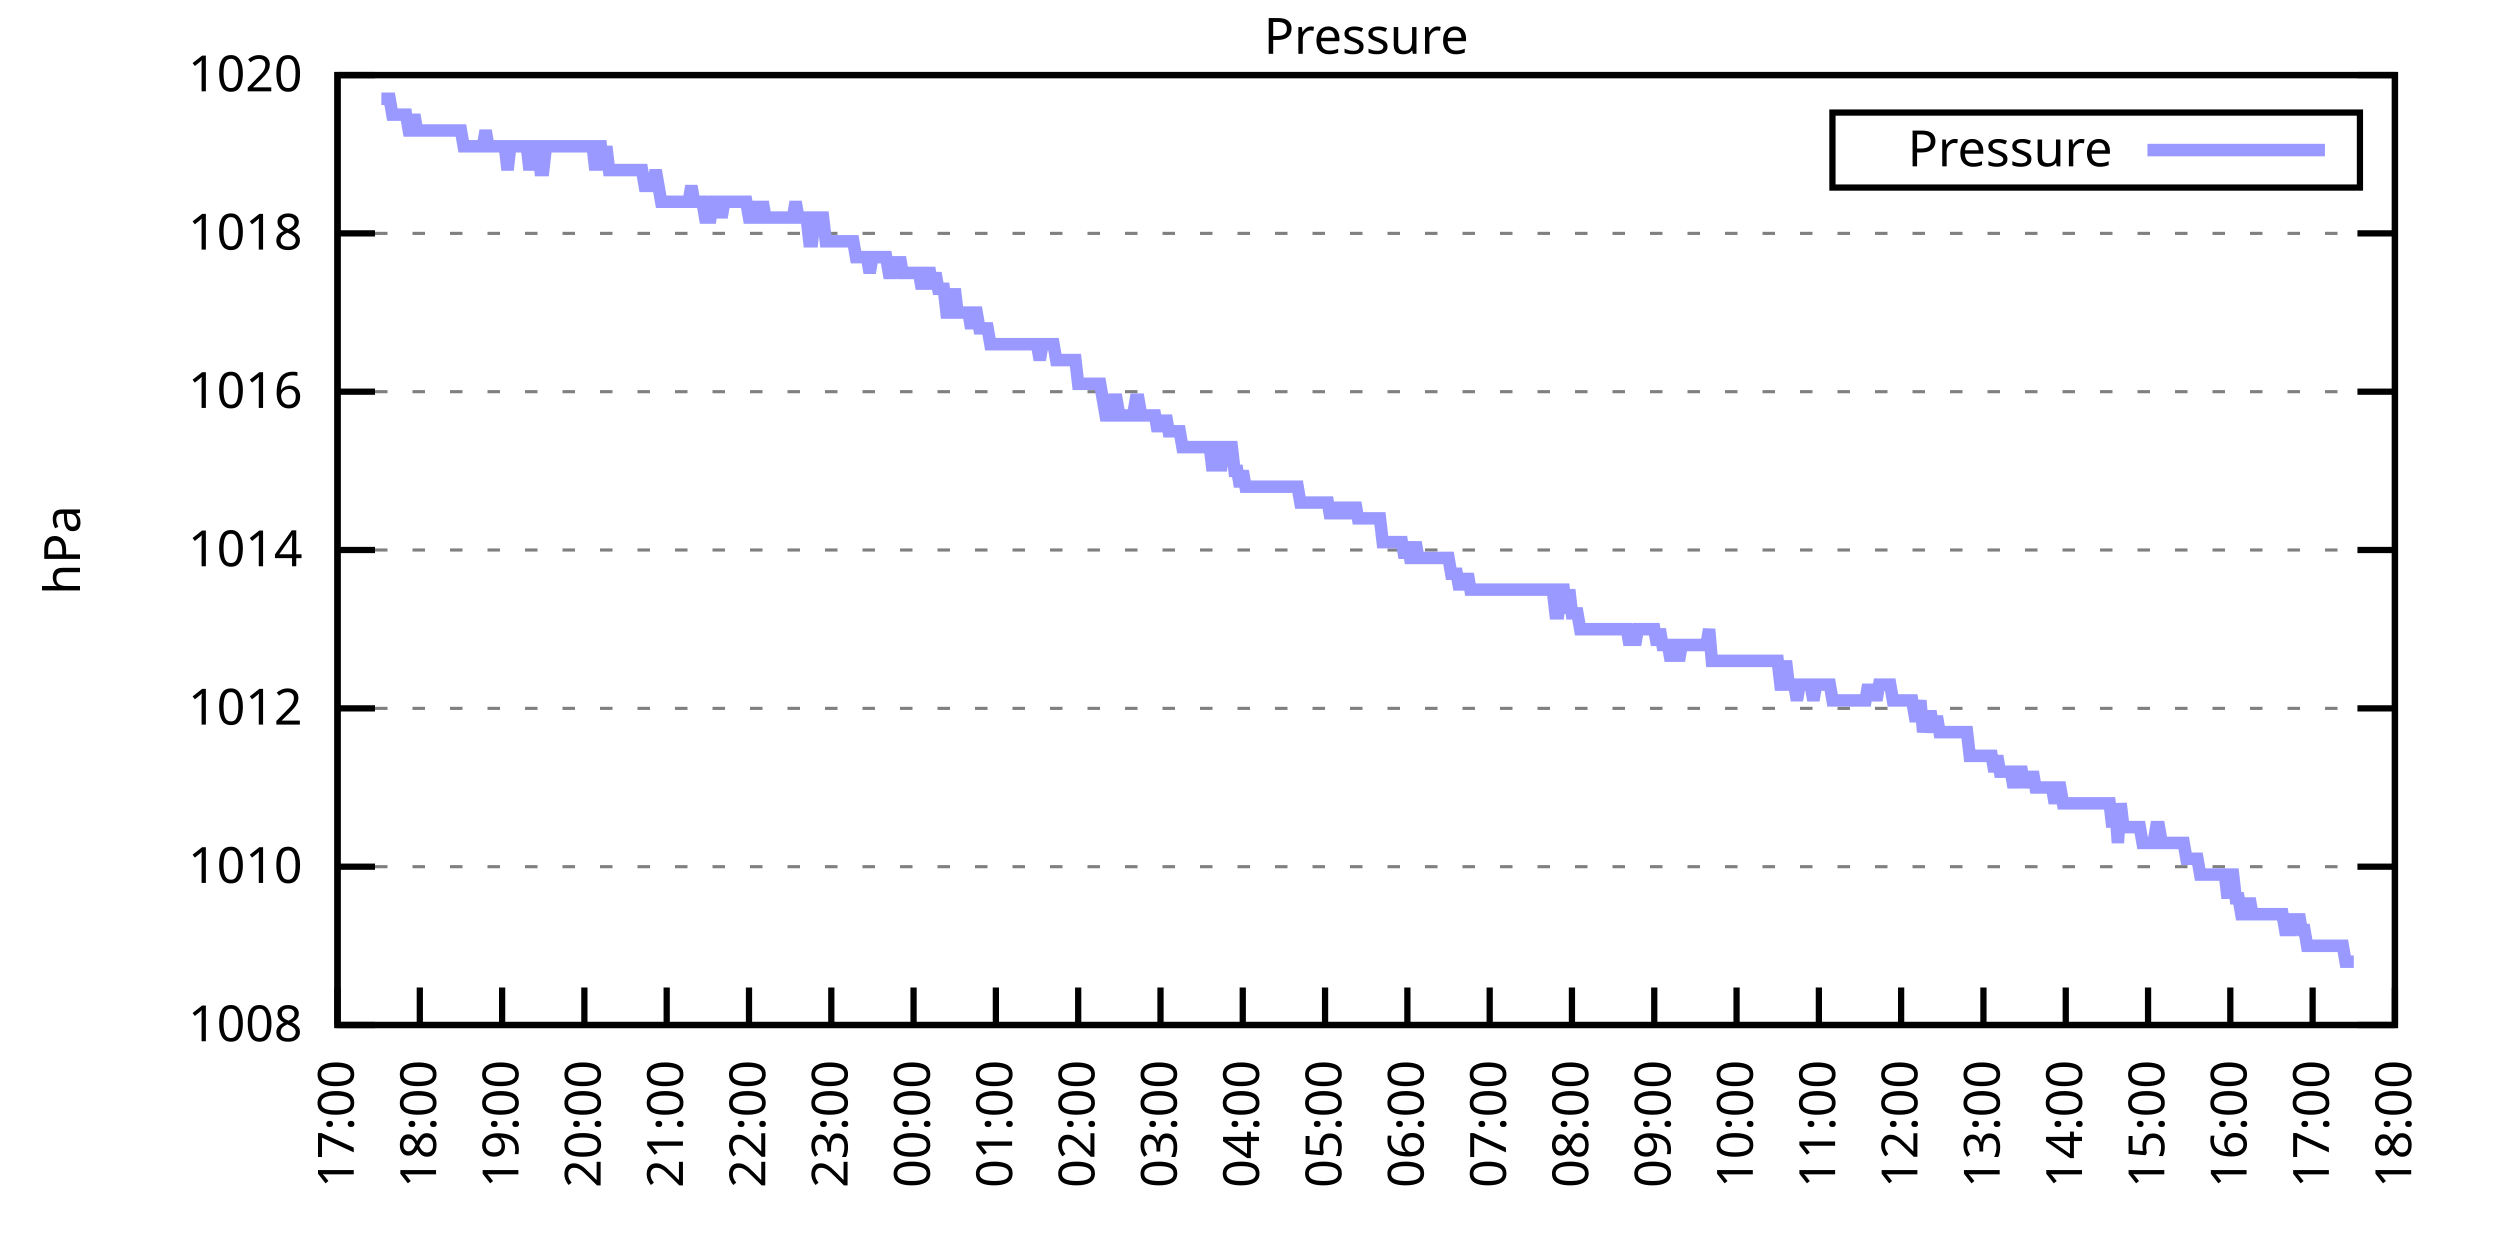
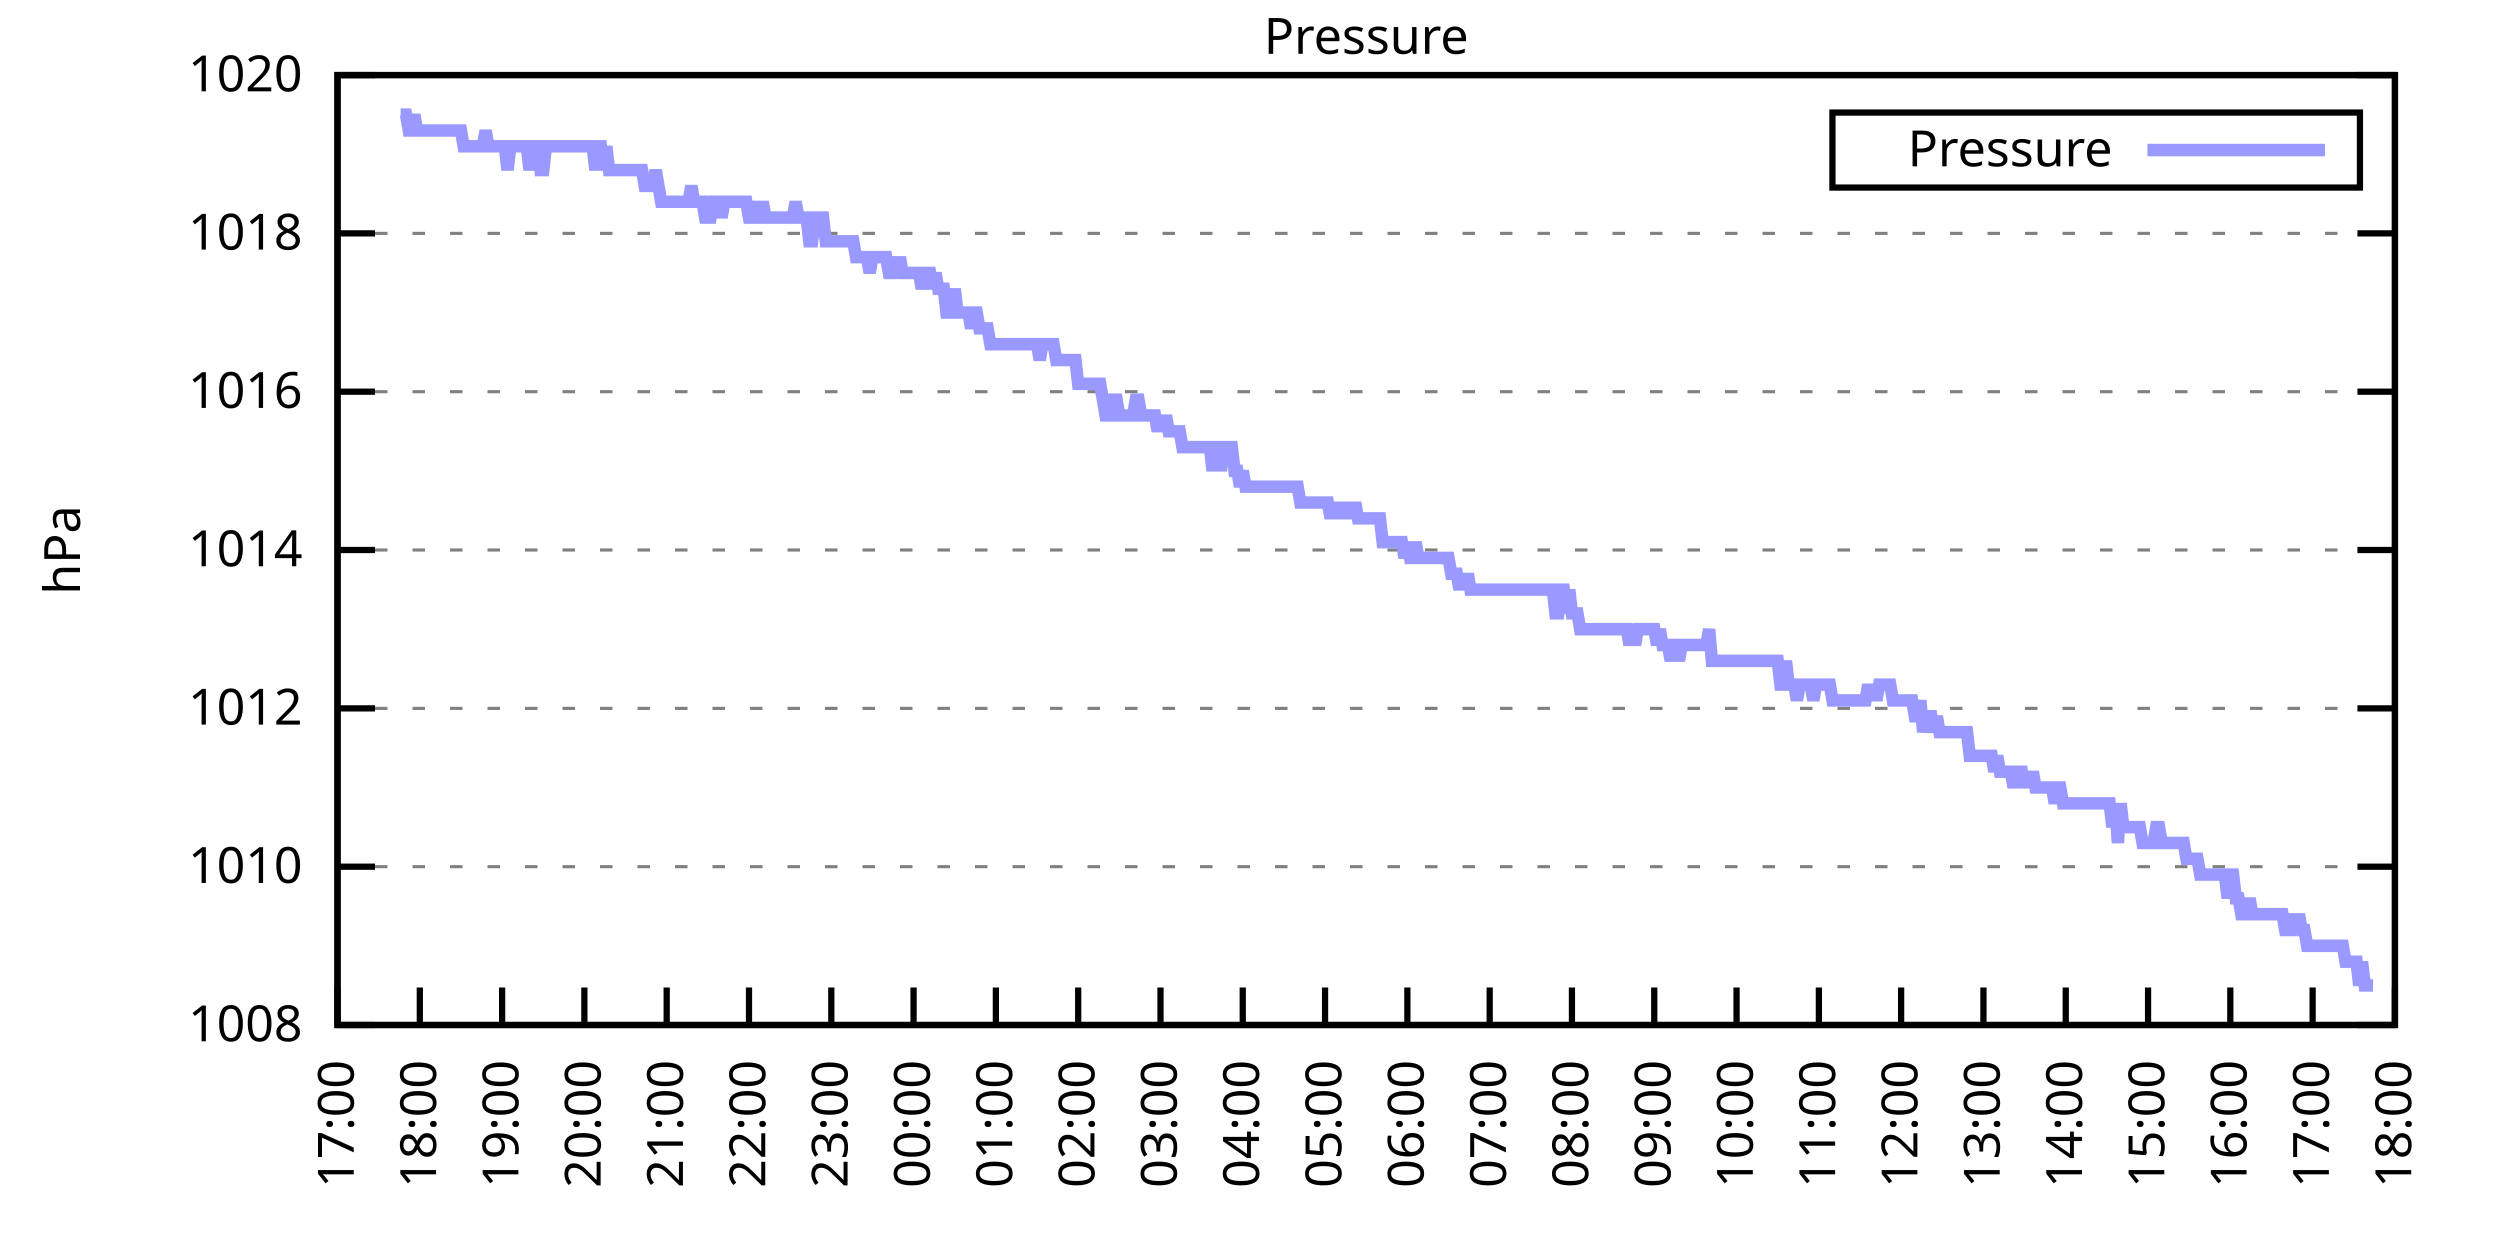
<svg xmlns="http://www.w3.org/2000/svg" xmlns:xlink="http://www.w3.org/1999/xlink" width="400" height="200" viewBox="0 0 400 200">
  <g id="gnuplot_canvas">
    <rect x="0" y="0" width="400" height="200" fill="none" />
    <defs>
      <circle id="gpDot" r="0.5" stroke-width="0.5" stroke="currentColor" />
      <path id="gpPt0" stroke-width="0.333" stroke="currentColor" d="M-1,0 h2 M0,-1 v2" />
      <path id="gpPt1" stroke-width="0.333" stroke="currentColor" d="M-1,-1 L1,1 M1,-1 L-1,1" />
      <path id="gpPt2" stroke-width="0.333" stroke="currentColor" d="M-1,0 L1,0 M0,-1 L0,1 M-1,-1 L1,1 M-1,1 L1,-1" />
      <rect id="gpPt3" stroke-width="0.333" stroke="currentColor" x="-1" y="-1" width="2" height="2" />
      <rect id="gpPt4" stroke-width="0.333" stroke="currentColor" fill="currentColor" x="-1" y="-1" width="2" height="2" />
      <circle id="gpPt5" stroke-width="0.333" stroke="currentColor" cx="0" cy="0" r="1" />
      <use xlink:href="#gpPt5" id="gpPt6" fill="currentColor" stroke="none" />
      <path id="gpPt7" stroke-width="0.333" stroke="currentColor" d="M0,-1.33 L-1.33,0.67 L1.33,0.67 z" />
      <use xlink:href="#gpPt7" id="gpPt8" fill="currentColor" stroke="none" />
      <use xlink:href="#gpPt7" id="gpPt9" stroke="currentColor" transform="rotate(180)" />
      <use xlink:href="#gpPt9" id="gpPt10" fill="currentColor" stroke="none" />
      <use xlink:href="#gpPt3" id="gpPt11" stroke="currentColor" transform="rotate(45)" />
      <use xlink:href="#gpPt11" id="gpPt12" fill="currentColor" stroke="none" />
      <path id="gpPt13" stroke-width="0.333" stroke="currentColor" d="M0,1.330 L1.265,0.411 L0.782,-1.067 L-0.782,-1.076 L-1.265,0.411 z" />
      <use xlink:href="#gpPt13" id="gpPt14" fill="currentColor" stroke="none" />
      <filter id="textbox" filterUnits="objectBoundingBox" x="0" y="0" height="1" width="1">
        <feFlood flood-color="white" flood-opacity="1" result="bgnd" />
        <feComposite in="SourceGraphic" in2="bgnd" operator="atop" />
      </filter>
      <filter id="greybox" filterUnits="objectBoundingBox" x="0" y="0" height="1" width="1">
        <feFlood flood-color="lightgrey" flood-opacity="1" result="grey" />
        <feComposite in="SourceGraphic" in2="grey" operator="atop" />
      </filter>
    </defs>
    <g fill="none" color="white" stroke="currentColor" stroke-width="1.00" stroke-linecap="butt" stroke-linejoin="miter">
</g>
    <g fill="none" color="black" stroke="currentColor" stroke-width="1.00" stroke-linecap="butt" stroke-linejoin="miter">
      <g stroke="none" shape-rendering="crispEdges">
        <polygon fill="rgb(255, 255, 255)" points="54.00,164.00 383.18,164.00 383.18,12.02 54.00,12.02 " />
      </g>
    </g>
    <g fill="none" color="black" stroke="currentColor" stroke-width="1.00" stroke-linecap="butt" stroke-linejoin="miter">
</g>
    <g fill="none" color="black" stroke="black" stroke-width="0.50" stroke-linecap="butt" stroke-linejoin="miter">
</g>
    <g fill="none" color="gray" stroke="currentColor" stroke-width="0.50" stroke-linecap="butt" stroke-linejoin="miter">
      <path stroke="gray" stroke-dasharray="2,4" class="gridline" d="M54.00,164.00 L383.19,164.00  " />
    </g>
    <g fill="none" color="gray" stroke="gray" stroke-width="1.00" stroke-linecap="butt" stroke-linejoin="miter">
</g>
    <g fill="none" color="black" stroke="currentColor" stroke-width="1.00" stroke-linecap="butt" stroke-linejoin="miter">
      <path stroke="black" d="M54.00,164.00 L60.00,164.00 M383.19,164.00 L377.19,164.00  " />
      <g transform="translate(48.40,166.60)" stroke="none" fill="black" font-family="Sans" font-size="8.00" text-anchor="end">
        <text>
          <tspan font-family="Sans"> 1008</tspan>
        </text>
      </g>
    </g>
    <g fill="none" color="black" stroke="currentColor" stroke-width="1.00" stroke-linecap="butt" stroke-linejoin="miter">
</g>
    <g fill="none" color="black" stroke="black" stroke-width="0.50" stroke-linecap="butt" stroke-linejoin="miter">
</g>
    <g fill="none" color="gray" stroke="currentColor" stroke-width="0.50" stroke-linecap="butt" stroke-linejoin="miter">
      <path stroke="gray" stroke-dasharray="2,4" class="gridline" d="M54.00,138.67 L383.19,138.67  " />
    </g>
    <g fill="none" color="gray" stroke="gray" stroke-width="1.00" stroke-linecap="butt" stroke-linejoin="miter">
</g>
    <g fill="none" color="black" stroke="currentColor" stroke-width="1.00" stroke-linecap="butt" stroke-linejoin="miter">
      <path stroke="black" d="M54.00,138.67 L60.00,138.67 M383.19,138.67 L377.19,138.67  " />
      <g transform="translate(48.40,141.27)" stroke="none" fill="black" font-family="Sans" font-size="8.00" text-anchor="end">
        <text>
          <tspan font-family="Sans"> 1010</tspan>
        </text>
      </g>
    </g>
    <g fill="none" color="black" stroke="currentColor" stroke-width="1.00" stroke-linecap="butt" stroke-linejoin="miter">
</g>
    <g fill="none" color="black" stroke="black" stroke-width="0.50" stroke-linecap="butt" stroke-linejoin="miter">
</g>
    <g fill="none" color="gray" stroke="currentColor" stroke-width="0.50" stroke-linecap="butt" stroke-linejoin="miter">
      <path stroke="gray" stroke-dasharray="2,4" class="gridline" d="M54.00,113.34 L383.19,113.34  " />
    </g>
    <g fill="none" color="gray" stroke="gray" stroke-width="1.00" stroke-linecap="butt" stroke-linejoin="miter">
</g>
    <g fill="none" color="black" stroke="currentColor" stroke-width="1.00" stroke-linecap="butt" stroke-linejoin="miter">
      <path stroke="black" d="M54.00,113.34 L60.00,113.34 M383.19,113.34 L377.19,113.34  " />
      <g transform="translate(48.40,115.94)" stroke="none" fill="black" font-family="Sans" font-size="8.00" text-anchor="end">
        <text>
          <tspan font-family="Sans"> 1012</tspan>
        </text>
      </g>
    </g>
    <g fill="none" color="black" stroke="currentColor" stroke-width="1.00" stroke-linecap="butt" stroke-linejoin="miter">
</g>
    <g fill="none" color="black" stroke="black" stroke-width="0.50" stroke-linecap="butt" stroke-linejoin="miter">
</g>
    <g fill="none" color="gray" stroke="currentColor" stroke-width="0.50" stroke-linecap="butt" stroke-linejoin="miter">
      <path stroke="gray" stroke-dasharray="2,4" class="gridline" d="M54.00,88.00 L383.19,88.00  " />
    </g>
    <g fill="none" color="gray" stroke="gray" stroke-width="1.00" stroke-linecap="butt" stroke-linejoin="miter">
</g>
    <g fill="none" color="black" stroke="currentColor" stroke-width="1.00" stroke-linecap="butt" stroke-linejoin="miter">
      <path stroke="black" d="M54.00,88.00 L60.00,88.00 M383.19,88.00 L377.19,88.00  " />
      <g transform="translate(48.40,90.60)" stroke="none" fill="black" font-family="Sans" font-size="8.00" text-anchor="end">
        <text>
          <tspan font-family="Sans"> 1014</tspan>
        </text>
      </g>
    </g>
    <g fill="none" color="black" stroke="currentColor" stroke-width="1.00" stroke-linecap="butt" stroke-linejoin="miter">
</g>
    <g fill="none" color="black" stroke="black" stroke-width="0.50" stroke-linecap="butt" stroke-linejoin="miter">
</g>
    <g fill="none" color="gray" stroke="currentColor" stroke-width="0.50" stroke-linecap="butt" stroke-linejoin="miter">
      <path stroke="gray" stroke-dasharray="2,4" class="gridline" d="M54.00,62.67 L383.19,62.67  " />
    </g>
    <g fill="none" color="gray" stroke="gray" stroke-width="1.00" stroke-linecap="butt" stroke-linejoin="miter">
</g>
    <g fill="none" color="black" stroke="currentColor" stroke-width="1.00" stroke-linecap="butt" stroke-linejoin="miter">
      <path stroke="black" d="M54.00,62.67 L60.00,62.67 M383.19,62.67 L377.19,62.67  " />
      <g transform="translate(48.40,65.27)" stroke="none" fill="black" font-family="Sans" font-size="8.00" text-anchor="end">
        <text>
          <tspan font-family="Sans"> 1016</tspan>
        </text>
      </g>
    </g>
    <g fill="none" color="black" stroke="currentColor" stroke-width="1.00" stroke-linecap="butt" stroke-linejoin="miter">
</g>
    <g fill="none" color="black" stroke="black" stroke-width="0.50" stroke-linecap="butt" stroke-linejoin="miter">
</g>
    <g fill="none" color="gray" stroke="currentColor" stroke-width="0.50" stroke-linecap="butt" stroke-linejoin="miter">
      <path stroke="gray" stroke-dasharray="2,4" class="gridline" d="M54.00,37.34 L383.19,37.34  " />
    </g>
    <g fill="none" color="gray" stroke="gray" stroke-width="1.00" stroke-linecap="butt" stroke-linejoin="miter">
</g>
    <g fill="none" color="black" stroke="currentColor" stroke-width="1.00" stroke-linecap="butt" stroke-linejoin="miter">
      <path stroke="black" d="M54.00,37.34 L60.00,37.34 M383.19,37.34 L377.19,37.34  " />
      <g transform="translate(48.40,39.94)" stroke="none" fill="black" font-family="Sans" font-size="8.00" text-anchor="end">
        <text>
          <tspan font-family="Sans"> 1018</tspan>
        </text>
      </g>
    </g>
    <g fill="none" color="black" stroke="currentColor" stroke-width="1.00" stroke-linecap="butt" stroke-linejoin="miter">
</g>
    <g fill="none" color="black" stroke="black" stroke-width="0.50" stroke-linecap="butt" stroke-linejoin="miter">
</g>
    <g fill="none" color="gray" stroke="currentColor" stroke-width="0.50" stroke-linecap="butt" stroke-linejoin="miter">
      <path stroke="gray" stroke-dasharray="2,4" class="gridline" d="M54.00,12.01 L383.19,12.01  " />
    </g>
    <g fill="none" color="gray" stroke="gray" stroke-width="1.00" stroke-linecap="butt" stroke-linejoin="miter">
</g>
    <g fill="none" color="black" stroke="currentColor" stroke-width="1.00" stroke-linecap="butt" stroke-linejoin="miter">
      <path stroke="black" d="M54.00,12.01 L60.00,12.01 M383.19,12.01 L377.19,12.01  " />
      <g transform="translate(48.40,14.61)" stroke="none" fill="black" font-family="Sans" font-size="8.00" text-anchor="end">
        <text>
          <tspan font-family="Sans"> 1020</tspan>
        </text>
      </g>
    </g>
    <g fill="none" color="black" stroke="currentColor" stroke-width="1.00" stroke-linecap="butt" stroke-linejoin="miter">
      <path stroke="black" d="M54.00,164.00 L54.00,158.00  " />
      <g transform="translate(56.60,169.60) rotate(270.00)" stroke="none" fill="black" font-family="Sans" font-size="8.00" text-anchor="end">
        <text>
          <tspan font-family="Sans">17:00</tspan>
        </text>
      </g>
    </g>
    <g fill="none" color="black" stroke="currentColor" stroke-width="1.00" stroke-linecap="butt" stroke-linejoin="miter">
      <path stroke="black" d="M67.17,164.00 L67.17,158.00  " />
      <g transform="translate(69.77,169.60) rotate(270.00)" stroke="none" fill="black" font-family="Sans" font-size="8.00" text-anchor="end">
        <text>
          <tspan font-family="Sans">18:00</tspan>
        </text>
      </g>
    </g>
    <g fill="none" color="black" stroke="currentColor" stroke-width="1.00" stroke-linecap="butt" stroke-linejoin="miter">
      <path stroke="black" d="M80.34,164.00 L80.34,158.00  " />
      <g transform="translate(82.94,169.60) rotate(270.00)" stroke="none" fill="black" font-family="Sans" font-size="8.00" text-anchor="end">
        <text>
          <tspan font-family="Sans">19:00</tspan>
        </text>
      </g>
    </g>
    <g fill="none" color="black" stroke="currentColor" stroke-width="1.00" stroke-linecap="butt" stroke-linejoin="miter">
      <path stroke="black" d="M93.50,164.00 L93.50,158.00  " />
      <g transform="translate(96.10,169.60) rotate(270.00)" stroke="none" fill="black" font-family="Sans" font-size="8.00" text-anchor="end">
        <text>
          <tspan font-family="Sans">20:00</tspan>
        </text>
      </g>
    </g>
    <g fill="none" color="black" stroke="currentColor" stroke-width="1.00" stroke-linecap="butt" stroke-linejoin="miter">
      <path stroke="black" d="M106.67,164.00 L106.67,158.00  " />
      <g transform="translate(109.27,169.60) rotate(270.00)" stroke="none" fill="black" font-family="Sans" font-size="8.00" text-anchor="end">
        <text>
          <tspan font-family="Sans">21:00</tspan>
        </text>
      </g>
    </g>
    <g fill="none" color="black" stroke="currentColor" stroke-width="1.00" stroke-linecap="butt" stroke-linejoin="miter">
      <path stroke="black" d="M119.84,164.00 L119.84,158.00  " />
      <g transform="translate(122.44,169.60) rotate(270.00)" stroke="none" fill="black" font-family="Sans" font-size="8.00" text-anchor="end">
        <text>
          <tspan font-family="Sans">22:00</tspan>
        </text>
      </g>
    </g>
    <g fill="none" color="black" stroke="currentColor" stroke-width="1.00" stroke-linecap="butt" stroke-linejoin="miter">
      <path stroke="black" d="M133.01,164.00 L133.01,158.00  " />
      <g transform="translate(135.61,169.60) rotate(270.00)" stroke="none" fill="black" font-family="Sans" font-size="8.00" text-anchor="end">
        <text>
          <tspan font-family="Sans">23:00</tspan>
        </text>
      </g>
    </g>
    <g fill="none" color="black" stroke="currentColor" stroke-width="1.00" stroke-linecap="butt" stroke-linejoin="miter">
      <path stroke="black" d="M146.17,164.00 L146.17,158.00  " />
      <g transform="translate(148.77,169.60) rotate(270.00)" stroke="none" fill="black" font-family="Sans" font-size="8.00" text-anchor="end">
        <text>
          <tspan font-family="Sans">00:00</tspan>
        </text>
      </g>
    </g>
    <g fill="none" color="black" stroke="currentColor" stroke-width="1.00" stroke-linecap="butt" stroke-linejoin="miter">
      <path stroke="black" d="M159.34,164.00 L159.34,158.00  " />
      <g transform="translate(161.94,169.60) rotate(270.00)" stroke="none" fill="black" font-family="Sans" font-size="8.00" text-anchor="end">
        <text>
          <tspan font-family="Sans">01:00</tspan>
        </text>
      </g>
    </g>
    <g fill="none" color="black" stroke="currentColor" stroke-width="1.00" stroke-linecap="butt" stroke-linejoin="miter">
      <path stroke="black" d="M172.51,164.00 L172.51,158.00  " />
      <g transform="translate(175.11,169.60) rotate(270.00)" stroke="none" fill="black" font-family="Sans" font-size="8.00" text-anchor="end">
        <text>
          <tspan font-family="Sans">02:00</tspan>
        </text>
      </g>
    </g>
    <g fill="none" color="black" stroke="currentColor" stroke-width="1.00" stroke-linecap="butt" stroke-linejoin="miter">
      <path stroke="black" d="M185.68,164.00 L185.68,158.00  " />
      <g transform="translate(188.28,169.60) rotate(270.00)" stroke="none" fill="black" font-family="Sans" font-size="8.00" text-anchor="end">
        <text>
          <tspan font-family="Sans">03:00</tspan>
        </text>
      </g>
    </g>
    <g fill="none" color="black" stroke="currentColor" stroke-width="1.00" stroke-linecap="butt" stroke-linejoin="miter">
      <path stroke="black" d="M198.84,164.00 L198.84,158.00  " />
      <g transform="translate(201.44,169.60) rotate(270.00)" stroke="none" fill="black" font-family="Sans" font-size="8.00" text-anchor="end">
        <text>
          <tspan font-family="Sans">04:00</tspan>
        </text>
      </g>
    </g>
    <g fill="none" color="black" stroke="currentColor" stroke-width="1.00" stroke-linecap="butt" stroke-linejoin="miter">
      <path stroke="black" d="M212.01,164.00 L212.01,158.00  " />
      <g transform="translate(214.61,169.60) rotate(270.00)" stroke="none" fill="black" font-family="Sans" font-size="8.00" text-anchor="end">
        <text>
          <tspan font-family="Sans">05:00</tspan>
        </text>
      </g>
    </g>
    <g fill="none" color="black" stroke="currentColor" stroke-width="1.00" stroke-linecap="butt" stroke-linejoin="miter">
      <path stroke="black" d="M225.18,164.00 L225.18,158.00  " />
      <g transform="translate(227.78,169.60) rotate(270.00)" stroke="none" fill="black" font-family="Sans" font-size="8.00" text-anchor="end">
        <text>
          <tspan font-family="Sans">06:00</tspan>
        </text>
      </g>
    </g>
    <g fill="none" color="black" stroke="currentColor" stroke-width="1.00" stroke-linecap="butt" stroke-linejoin="miter">
      <path stroke="black" d="M238.35,164.00 L238.35,158.00  " />
      <g transform="translate(240.95,169.60) rotate(270.00)" stroke="none" fill="black" font-family="Sans" font-size="8.00" text-anchor="end">
        <text>
          <tspan font-family="Sans">07:00</tspan>
        </text>
      </g>
    </g>
    <g fill="none" color="black" stroke="currentColor" stroke-width="1.00" stroke-linecap="butt" stroke-linejoin="miter">
      <path stroke="black" d="M251.51,164.00 L251.51,158.00  " />
      <g transform="translate(254.11,169.60) rotate(270.00)" stroke="none" fill="black" font-family="Sans" font-size="8.00" text-anchor="end">
        <text>
          <tspan font-family="Sans">08:00</tspan>
        </text>
      </g>
    </g>
    <g fill="none" color="black" stroke="currentColor" stroke-width="1.00" stroke-linecap="butt" stroke-linejoin="miter">
      <path stroke="black" d="M264.68,164.00 L264.68,158.00  " />
      <g transform="translate(267.28,169.60) rotate(270.00)" stroke="none" fill="black" font-family="Sans" font-size="8.00" text-anchor="end">
        <text>
          <tspan font-family="Sans">09:00</tspan>
        </text>
      </g>
    </g>
    <g fill="none" color="black" stroke="currentColor" stroke-width="1.00" stroke-linecap="butt" stroke-linejoin="miter">
      <path stroke="black" d="M277.85,164.00 L277.85,158.00  " />
      <g transform="translate(280.45,169.60) rotate(270.00)" stroke="none" fill="black" font-family="Sans" font-size="8.00" text-anchor="end">
        <text>
          <tspan font-family="Sans">10:00</tspan>
        </text>
      </g>
    </g>
    <g fill="none" color="black" stroke="currentColor" stroke-width="1.00" stroke-linecap="butt" stroke-linejoin="miter">
      <path stroke="black" d="M291.02,164.00 L291.02,158.00  " />
      <g transform="translate(293.62,169.60) rotate(270.00)" stroke="none" fill="black" font-family="Sans" font-size="8.00" text-anchor="end">
        <text>
          <tspan font-family="Sans">11:00</tspan>
        </text>
      </g>
    </g>
    <g fill="none" color="black" stroke="currentColor" stroke-width="1.00" stroke-linecap="butt" stroke-linejoin="miter">
      <path stroke="black" d="M304.18,164.00 L304.18,158.00  " />
      <g transform="translate(306.78,169.60) rotate(270.00)" stroke="none" fill="black" font-family="Sans" font-size="8.00" text-anchor="end">
        <text>
          <tspan font-family="Sans">12:00</tspan>
        </text>
      </g>
    </g>
    <g fill="none" color="black" stroke="currentColor" stroke-width="1.00" stroke-linecap="butt" stroke-linejoin="miter">
      <path stroke="black" d="M317.35,164.00 L317.35,158.00  " />
      <g transform="translate(319.95,169.60) rotate(270.00)" stroke="none" fill="black" font-family="Sans" font-size="8.00" text-anchor="end">
        <text>
          <tspan font-family="Sans">13:00</tspan>
        </text>
      </g>
    </g>
    <g fill="none" color="black" stroke="currentColor" stroke-width="1.00" stroke-linecap="butt" stroke-linejoin="miter">
      <path stroke="black" d="M330.52,164.00 L330.52,158.00  " />
      <g transform="translate(333.12,169.60) rotate(270.00)" stroke="none" fill="black" font-family="Sans" font-size="8.00" text-anchor="end">
        <text>
          <tspan font-family="Sans">14:00</tspan>
        </text>
      </g>
    </g>
    <g fill="none" color="black" stroke="currentColor" stroke-width="1.00" stroke-linecap="butt" stroke-linejoin="miter">
      <path stroke="black" d="M343.69,164.00 L343.69,158.00  " />
      <g transform="translate(346.29,169.60) rotate(270.00)" stroke="none" fill="black" font-family="Sans" font-size="8.00" text-anchor="end">
        <text>
          <tspan font-family="Sans">15:00</tspan>
        </text>
      </g>
    </g>
    <g fill="none" color="black" stroke="currentColor" stroke-width="1.00" stroke-linecap="butt" stroke-linejoin="miter">
      <path stroke="black" d="M356.85,164.00 L356.85,158.00  " />
      <g transform="translate(359.45,169.60) rotate(270.00)" stroke="none" fill="black" font-family="Sans" font-size="8.00" text-anchor="end">
        <text>
          <tspan font-family="Sans">16:00</tspan>
        </text>
      </g>
    </g>
    <g fill="none" color="black" stroke="currentColor" stroke-width="1.00" stroke-linecap="butt" stroke-linejoin="miter">
      <path stroke="black" d="M370.02,164.00 L370.02,158.00  " />
      <g transform="translate(372.62,169.60) rotate(270.00)" stroke="none" fill="black" font-family="Sans" font-size="8.00" text-anchor="end">
        <text>
          <tspan font-family="Sans">17:00</tspan>
        </text>
      </g>
    </g>
    <g fill="none" color="black" stroke="currentColor" stroke-width="1.00" stroke-linecap="butt" stroke-linejoin="miter">
      <path stroke="black" d="M383.19,164.00 L383.19,158.00  " />
      <g transform="translate(385.79,169.60) rotate(270.00)" stroke="none" fill="black" font-family="Sans" font-size="8.00" text-anchor="end">
        <text>
          <tspan font-family="Sans">18:00</tspan>
        </text>
      </g>
    </g>
    <g fill="none" color="black" stroke="currentColor" stroke-width="1.00" stroke-linecap="butt" stroke-linejoin="miter">
</g>
    <g fill="none" color="black" stroke="currentColor" stroke-width="1.00" stroke-linecap="butt" stroke-linejoin="miter">
      <path stroke="black" d="M54.00,12.01 L54.00,164.00 L383.19,164.00 L383.19,12.01 L54.00,12.01 Z  " />
    </g>
    <g fill="none" color="black" stroke="currentColor" stroke-width="1.00" stroke-linecap="butt" stroke-linejoin="miter">
</g>
    <g fill="none" color="black" stroke="currentColor" stroke-width="1.00" stroke-linecap="butt" stroke-linejoin="miter">
      <path stroke="black" d="M293.19,30.01 L293.19,18.01 L377.59,18.01 L377.59,30.01 L293.19,30.01 Z  " />
    </g>
    <g id="Pressure_plot_1">
      <g fill="none" color="white" stroke="black" stroke-width="2.00" stroke-linecap="butt" stroke-linejoin="miter">
</g>
      <g fill="none" color="black" stroke="currentColor" stroke-width="2.00" stroke-linecap="butt" stroke-linejoin="miter">
        <g transform="translate(337.99,26.61)" stroke="none" fill="black" font-family="Sans" font-size="8.00" text-anchor="end">
          <text>
            <tspan font-family="Sans">Pressure</tspan>
          </text>
        </g>
      </g>
      <g fill="none" color="black" stroke="currentColor" stroke-width="2.00" stroke-linecap="butt" stroke-linejoin="miter">
-         <path stroke="rgb(153, 153, 255)" d="M343.59,24.01 L371.99,24.01 M61.02,15.81 L61.46,15.81 L61.90,15.81 L62.34,15.81 L62.78,18.34 L63.22,18.34   L63.66,18.34 L64.10,18.34 L64.53,18.34 L64.97,18.34 L65.41,20.88 L65.85,20.88 L66.29,18.34 L66.73,20.88   L67.17,20.88 L67.61,20.88 L68.05,20.88 L68.48,20.88 L68.92,20.88 L69.36,20.88 L69.80,20.88 L70.24,20.88   L70.68,20.88 L71.12,20.88 L71.56,20.88 L72.00,20.88 L72.43,20.88 L72.87,20.88 L73.31,20.88 L73.75,20.88   L74.19,23.41 L74.63,23.41 L75.07,23.41 L75.51,23.41 L75.95,23.41 L76.38,23.41 L76.82,23.41 L77.26,23.41   L77.70,20.88 L78.14,23.41 L78.58,23.41 L79.02,23.41 L79.46,23.41 L79.90,23.41 L80.34,23.41 L80.77,23.41   L81.21,27.21 L81.65,23.41 L82.09,23.41 L82.53,23.41 L82.97,23.41 L83.41,23.41 L83.85,23.41 L84.29,23.41   L84.72,27.21 L85.16,23.41 L85.60,23.41 L86.04,23.41 L86.48,27.21 L86.92,27.21 L87.36,23.41 L87.80,23.41   L88.24,23.41 L88.67,23.41 L89.11,23.41 L89.55,23.41 L89.99,23.41 L90.43,23.41 L90.87,23.41 L91.31,23.41   L91.75,23.41 L92.19,23.41 L92.62,23.41 L93.06,23.41 L93.50,23.41 L93.94,23.41 L94.38,23.41 L94.82,23.41   L95.26,27.21 L95.70,23.41 L96.14,23.41 L96.58,27.21 L97.01,23.41 L97.45,27.21 L97.89,27.21 L98.33,27.21   L98.77,27.21 L99.21,27.21 L99.65,27.21 L100.09,27.21 L100.53,27.21 L100.96,27.21 L101.40,27.21 L101.84,27.21   L102.28,27.21 L102.72,27.21 L103.16,29.74 L103.60,29.74 L104.04,29.74 L104.48,29.74 L104.91,27.21 L105.35,29.74   L105.79,32.28 L106.23,32.28 L106.67,32.28 L107.11,32.28 L107.55,32.28 L107.99,32.28 L108.43,32.28 L108.87,32.28   L109.30,32.28 L109.74,32.28 L110.18,32.28 L110.62,29.74 L111.06,32.28 L111.50,32.28 L111.94,32.28 L112.38,32.28   L112.82,34.81 L113.25,34.81 L113.69,34.81 L114.13,32.28 L114.57,32.28 L115.01,32.28 L115.45,34.81 L115.89,32.28   L116.33,32.28 L116.77,32.28 L117.20,32.28 L117.64,32.28 L118.08,32.28 L118.52,32.28 L118.96,32.28 L119.40,32.28   L119.84,34.81 L120.28,34.81 L120.72,32.28 L121.15,34.81 L121.59,34.81 L122.03,32.28 L122.47,34.81 L122.91,34.81   L123.35,34.81 L123.79,34.81 L124.23,34.81 L124.67,34.81 L125.11,34.81 L125.54,34.81 L125.98,34.81 L126.42,34.81   L126.86,34.81 L127.30,32.28 L127.74,34.81 L128.18,34.81 L128.62,34.81 L129.06,34.81 L129.49,38.61 L129.93,38.61   L130.37,34.81 L130.81,34.81 L131.25,34.81 L131.69,34.81 L132.13,38.61 L132.57,38.61 L133.01,38.61 L133.44,38.61   L133.88,38.61 L134.32,38.61 L134.76,38.61 L135.20,38.61 L135.64,38.61 L136.08,38.61 L136.52,38.61 L136.96,41.14   L137.39,41.14 L137.83,41.14 L138.27,41.14 L138.71,41.14 L139.15,43.67 L139.59,41.14 L140.03,41.14 L140.47,41.14   L140.91,41.14 L141.35,41.14 L141.78,41.14 L142.22,43.67 L142.66,43.67 L143.10,41.14 L143.54,43.67 L143.98,41.14   L144.42,43.67 L144.86,43.67 L145.30,43.67 L145.73,43.67 L146.17,43.67 L146.61,43.67 L147.05,43.67 L147.49,46.21   L147.93,43.67 L148.37,43.67 L148.81,43.67 L149.25,46.21 L149.68,43.67 L150.12,46.21 L150.56,46.21 L151.00,46.21   L151.44,50.01 L151.88,50.01 L152.32,50.01 L152.76,46.21 L153.20,50.01 L153.63,50.01 L154.07,50.01 L154.51,50.01   L154.95,50.01 L155.39,52.54 L155.83,50.01 L156.27,50.01 L156.71,52.54 L157.15,52.54 L157.59,52.54 L158.02,52.54   L158.46,55.07 L158.90,55.07 L159.34,55.07 L159.78,55.07 L160.22,55.07 L160.66,55.07 L161.10,55.07 L161.54,55.07   L161.97,55.07 L162.41,55.07 L162.85,55.07 L163.29,55.07 L163.73,55.07 L164.17,55.07 L164.61,55.07 L165.05,55.07   L165.49,55.07 L165.92,55.07 L166.36,57.61 L166.80,55.07 L167.24,55.07 L167.68,55.07 L168.12,55.07 L168.56,55.07   L169.00,57.61 L169.44,57.61 L169.87,57.61 L170.31,57.61 L170.75,57.61 L171.19,57.61 L171.63,57.61 L172.07,57.61   L172.51,61.41 L172.95,61.41 L173.39,61.41 L173.83,61.41 L174.26,61.41 L174.70,61.41 L175.14,61.41 L175.58,61.41   L176.02,61.41 L176.46,63.94 L176.90,66.47 L177.34,66.47 L177.78,66.47 L178.21,63.94 L178.65,63.94 L179.09,66.47   L179.53,66.47 L179.97,66.47 L180.41,66.47 L180.85,66.47 L181.29,66.47 L181.73,63.94 L182.16,63.94 L182.60,66.47   L183.04,66.47 L183.48,66.47 L183.92,66.47 L184.36,66.47 L184.80,66.47 L185.24,69.01 L185.68,66.47 L186.11,69.01   L186.55,66.47 L186.99,69.01 L187.43,69.01 L187.87,69.01 L188.31,69.01 L188.75,69.01 L189.19,71.54 L189.63,71.54   L190.07,71.54 L190.50,71.54 L190.94,71.54 L191.38,71.54 L191.82,71.54 L192.26,71.54 L192.70,71.54 L193.14,71.54   L193.58,71.54 L194.02,75.34 L194.45,71.54 L194.89,71.54 L195.33,75.34 L195.77,71.54 L196.21,71.54 L196.65,71.54   L197.09,71.54 L197.53,75.34 L197.97,75.34 L198.40,77.87 L198.84,75.34 L199.28,77.87 L199.72,77.87 L200.16,77.87   L200.60,77.87 L201.04,77.87 L201.48,77.87 L201.92,77.87 L202.35,77.87 L202.79,77.87 L203.23,77.87 L203.67,77.87   L204.11,77.87 L204.55,77.87 L204.99,77.87 L205.43,77.87 L205.87,77.87 L206.31,77.87 L206.74,77.87 L207.18,77.87   L207.62,77.87 L208.06,80.41 L208.50,80.41 L208.94,80.41 L209.38,80.41 L209.82,80.41 L210.26,80.41 L210.69,80.41   L211.13,80.41 L211.57,80.41 L212.01,80.41 L212.45,80.41 L212.89,82.94 L213.33,80.41 L213.77,82.94 L214.21,80.41   L214.64,82.94 L215.08,80.41 L215.52,82.94 L215.96,80.41 L216.40,82.94 L216.84,80.41 L217.28,82.94 L217.72,82.94   L218.16,82.94 L218.60,82.94 L219.03,82.94 L219.47,82.94 L219.91,82.94 L220.35,82.94 L220.79,82.94 L221.23,86.74   L221.67,86.74 L222.11,86.74 L222.55,86.74 L222.98,86.74 L223.42,86.74 L223.86,86.74 L224.30,86.74 L224.74,89.27   L225.18,86.74 L225.62,89.27 L226.06,89.27 L226.50,86.74 L226.93,89.27 L227.37,89.27 L227.81,89.27 L228.25,89.27   L228.69,89.27 L229.13,89.27 L229.57,89.27 L230.01,89.27 L230.45,89.27 L230.88,89.27 L231.32,89.27 L231.76,89.27   L232.20,91.80 L232.64,91.80 L233.08,91.80 L233.52,94.34 L233.96,91.80 L234.40,94.34 L234.84,91.80 L235.27,94.34   L235.71,94.34 L236.15,94.34 L236.59,94.34 L237.03,94.34 L237.47,94.34 L237.91,94.34 L238.35,94.34 L238.79,94.34   L239.22,94.34 L239.66,94.34 L240.10,94.34 L240.54,94.34 L240.98,94.34 L241.42,94.34 L241.86,94.34 L242.30,94.34   L242.74,94.34 L243.17,94.34 L243.61,94.34 L244.05,94.34 L244.49,94.34 L244.93,94.34 L245.37,94.34 L245.81,94.34   L246.25,94.34 L246.69,94.34 L247.12,94.34 L247.56,94.34 L248.00,94.34 L248.44,94.34 L248.88,98.14 L249.32,98.14   L249.76,94.34 L250.20,94.34 L250.64,98.14 L251.08,94.34 L251.51,98.14 L251.95,98.14 L252.39,98.14 L252.83,100.67   L253.27,100.67 L253.71,100.67 L254.15,100.67 L254.59,100.67 L255.03,100.67 L255.46,100.67 L255.90,100.67 L256.34,100.67   L256.78,100.67 L257.22,100.67 L257.66,100.67 L258.10,100.67 L258.54,100.67 L258.98,100.67 L259.41,100.67 L259.85,100.67   L260.29,100.67 L260.73,103.20 L261.17,100.67 L261.61,103.20 L262.05,100.67 L262.49,100.67 L262.93,100.67 L263.36,100.67   L263.80,100.67 L264.24,100.67 L264.68,100.67 L265.12,103.20 L265.56,100.67 L266.00,103.20 L266.44,103.20 L266.88,103.20   L267.32,105.74 L267.75,103.20 L268.19,103.20 L268.63,105.74 L269.07,103.20 L269.51,103.20 L269.95,103.20 L270.39,103.20   L270.83,103.20 L271.27,103.20 L271.70,103.20 L272.14,103.20 L272.58,103.20 L273.02,103.20 L273.46,100.67 L273.90,105.74   L274.34,105.74 L274.78,105.74 L275.22,105.74 L275.65,105.74 L276.09,105.74 L276.53,105.74 L276.97,105.74 L277.41,105.74   L277.85,105.74 L278.29,105.74 L278.73,105.74 L279.17,105.74 L279.60,105.74 L280.04,105.74 L280.48,105.74 L280.92,105.74   L281.36,105.74 L281.80,105.74 L282.24,105.74 L282.68,105.74 L283.12,105.74 L283.56,105.74 L283.99,105.74 L284.43,105.74   L284.87,109.54 L285.31,109.54 L285.75,105.74 L286.19,109.54 L286.63,109.54 L287.07,109.54 L287.51,112.07 L287.94,109.54   L288.38,109.54 L288.82,109.54 L289.26,109.54 L289.70,109.54 L290.14,112.07 L290.58,109.54 L291.02,109.54 L291.46,109.54   L291.89,109.54 L292.33,109.54 L292.77,109.54 L293.21,112.07 L293.65,112.07 L294.09,112.07 L294.53,112.07 L294.97,112.07   L295.41,112.07 L295.84,112.07 L296.28,112.07 L296.72,112.07 L297.16,112.07 L297.60,112.07 L298.04,112.07 L298.48,112.07   L298.92,109.54 L299.36,112.07 L299.80,109.54 L300.23,112.07 L300.67,109.54 L301.11,109.54 L301.55,109.54 L301.99,109.54   L302.43,109.54 L302.87,112.07 L303.31,112.07 L303.75,112.07 L304.18,112.07 L304.62,112.07 L305.06,112.07 L305.50,112.07   L305.94,112.07 L306.38,114.60 L306.82,114.60 L307.26,112.07 L307.70,117.14 L308.13,114.60 L308.57,114.60 L309.01,114.60   L309.45,117.14 L309.89,114.60 L310.33,117.14 L310.77,117.14 L311.21,117.14 L311.65,117.14 L312.08,117.14 L312.52,117.14   L312.96,117.14 L313.40,117.14 L313.84,117.14 L314.28,117.14 L314.72,117.14 L315.16,120.94 L315.60,120.94 L316.04,120.94   L316.47,120.94 L316.91,120.94 L317.35,120.94 L317.79,120.94 L318.23,120.94 L318.67,120.94 L319.11,123.47 L319.55,120.94   L319.99,123.47 L320.42,123.47 L320.86,123.47 L321.30,123.47 L321.74,123.47 L322.18,126.00 L322.62,123.47 L323.06,123.47   L323.50,123.47 L323.94,126.00 L324.37,123.47 L324.81,126.00 L325.25,123.47 L325.69,126.00 L326.13,126.00 L326.57,126.00   L327.01,126.00 L327.45,126.00 L327.89,126.00 L328.33,126.00 L328.76,128.54 L329.20,126.00 L329.64,126.00 L330.08,128.54   L330.52,128.54 L330.96,128.54 L331.40,128.54 L331.84,128.54 L332.28,128.54 L332.71,128.54 L333.15,128.54 L333.59,128.54   L334.03,128.54 L334.47,128.54 L334.91,128.54 L335.35,128.54 L335.79,128.54 L336.23,128.54 L336.66,128.54 L337.10,128.54   L337.54,128.54 L337.98,132.34 L338.42,128.54 L338.86,134.87 L339.30,128.54 L339.74,132.34 L340.18,132.34 L340.61,132.34   L341.05,132.34 L341.49,132.34 L341.93,132.34 L342.37,132.34 L342.81,134.87 L343.25,134.87 L343.69,134.87 L344.13,134.87   L344.57,134.87 L345.00,132.34 L345.44,132.34 L345.88,134.87 L346.32,134.87 L346.76,134.87 L347.20,134.87 L347.64,134.87   L348.08,134.87 L348.52,134.87 L348.95,134.87 L349.39,134.87 L349.83,137.40 L350.27,137.40 L350.71,137.40 L351.15,137.40   L351.59,137.40 L352.03,139.93 L352.47,139.93 L352.90,139.93 L353.34,139.93 L353.78,139.93 L354.22,139.93 L354.66,139.93   L355.10,139.93 L355.54,139.93 L355.98,139.93 L356.42,143.73 L356.85,139.93 L357.29,139.93 L357.73,143.73 L358.17,143.73   L358.61,146.27 L359.05,146.27 L359.49,146.27 L359.93,143.73 L360.37,146.27 L360.81,146.27 L361.24,146.27 L361.68,146.27   L362.12,146.27 L362.56,146.27 L363.00,146.27 L363.44,146.27 L363.88,146.27 L364.32,146.27 L364.76,146.27 L365.19,146.27   L365.63,148.80 L366.07,148.80 L366.51,148.80 L366.95,146.27 L367.39,148.80 L367.83,146.27 L368.27,148.80 L368.71,148.80   L369.14,151.33 L369.58,151.33 L370.02,151.33 L370.46,151.33 L370.90,151.33 L371.34,151.33 L371.78,151.33 L372.22,151.33   L372.66,151.33 L373.09,151.33 L373.53,151.33 L373.97,151.33 L374.41,151.33 L374.85,151.33 L375.29,153.87 L375.73,153.87   L376.17,153.87 L376.61,153.87  " />
+         <path stroke="rgb(153, 153, 255)" d="M343.59,24.01 L371.99,24.01 M64.10,18.34 L64.53,18.34 L64.97,18.34 L65.41,20.88 L65.85,20.88 L66.29,18.34   L66.73,20.88 L67.17,20.88 L67.61,20.88 L68.05,20.88 L68.48,20.88 L68.92,20.88 L69.36,20.88 L69.80,20.88   L70.24,20.88 L70.68,20.88 L71.12,20.88 L71.56,20.88 L72.00,20.88 L72.43,20.88 L72.87,20.88 L73.31,20.88   L73.75,20.88 L74.19,23.41 L74.63,23.41 L75.07,23.41 L75.51,23.41 L75.95,23.41 L76.38,23.41 L76.82,23.41   L77.26,23.41 L77.70,20.88 L78.14,23.41 L78.58,23.41 L79.02,23.41 L79.46,23.41 L79.90,23.41 L80.34,23.41   L80.77,23.41 L81.21,27.21 L81.65,23.41 L82.09,23.41 L82.53,23.41 L82.97,23.41 L83.41,23.41 L83.85,23.41   L84.29,23.41 L84.72,27.21 L85.16,23.41 L85.60,23.41 L86.04,23.41 L86.48,27.21 L86.92,27.21 L87.36,23.41   L87.80,23.41 L88.24,23.41 L88.67,23.41 L89.11,23.41 L89.55,23.41 L89.99,23.41 L90.43,23.41 L90.87,23.41   L91.31,23.41 L91.75,23.41 L92.19,23.41 L92.62,23.41 L93.06,23.41 L93.50,23.41 L93.94,23.41 L94.38,23.41   L94.82,23.41 L95.26,27.21 L95.70,23.41 L96.14,23.41 L96.58,27.21 L97.01,23.41 L97.45,27.21 L97.89,27.21   L98.33,27.21 L98.77,27.21 L99.21,27.21 L99.65,27.21 L100.09,27.21 L100.53,27.21 L100.96,27.21 L101.40,27.21   L101.84,27.21 L102.28,27.21 L102.72,27.21 L103.16,29.74 L103.60,29.74 L104.04,29.74 L104.48,29.74 L104.91,27.21   L105.35,29.74 L105.79,32.28 L106.23,32.28 L106.67,32.28 L107.11,32.28 L107.55,32.28 L107.99,32.28 L108.43,32.28   L108.87,32.28 L109.30,32.28 L109.74,32.28 L110.18,32.28 L110.62,29.74 L111.06,32.28 L111.50,32.28 L111.94,32.28   L112.38,32.28 L112.82,34.81 L113.25,34.81 L113.69,34.81 L114.13,32.28 L114.57,32.28 L115.01,32.28 L115.45,34.81   L115.89,32.28 L116.33,32.28 L116.77,32.28 L117.20,32.28 L117.64,32.28 L118.08,32.28 L118.52,32.28 L118.96,32.28   L119.40,32.28 L119.84,34.81 L120.28,34.81 L120.72,32.28 L121.15,34.81 L121.59,34.81 L122.03,32.28 L122.47,34.81   L122.91,34.81 L123.35,34.81 L123.79,34.81 L124.23,34.81 L124.67,34.81 L125.11,34.81 L125.54,34.81 L125.98,34.81   L126.42,34.81 L126.86,34.81 L127.30,32.28 L127.74,34.81 L128.18,34.81 L128.62,34.81 L129.06,34.81 L129.49,38.61   L129.93,38.61 L130.37,34.81 L130.81,34.81 L131.25,34.81 L131.69,34.81 L132.13,38.61 L132.57,38.61 L133.01,38.61   L133.44,38.61 L133.88,38.61 L134.32,38.61 L134.76,38.61 L135.20,38.61 L135.64,38.61 L136.08,38.61 L136.52,38.61   L136.96,41.14 L137.39,41.14 L137.83,41.14 L138.27,41.14 L138.71,41.14 L139.15,43.67 L139.59,41.14 L140.03,41.14   L140.47,41.14 L140.91,41.14 L141.35,41.14 L141.78,41.14 L142.22,43.67 L142.66,43.67 L143.10,41.14 L143.54,43.67   L143.98,41.14 L144.42,43.67 L144.86,43.67 L145.30,43.67 L145.73,43.67 L146.17,43.67 L146.61,43.67 L147.05,43.67   L147.49,46.21 L147.93,43.67 L148.37,43.67 L148.81,43.67 L149.25,46.21 L149.68,43.67 L150.12,46.21 L150.56,46.21   L151.00,46.21 L151.44,50.01 L151.88,50.01 L152.32,50.01 L152.76,46.21 L153.20,50.01 L153.63,50.01 L154.07,50.01   L154.51,50.01 L154.95,50.01 L155.39,52.54 L155.83,50.01 L156.27,50.01 L156.71,52.54 L157.15,52.54 L157.59,52.54   L158.02,52.54 L158.46,55.07 L158.90,55.07 L159.34,55.07 L159.78,55.07 L160.22,55.07 L160.66,55.07 L161.10,55.07   L161.54,55.07 L161.97,55.07 L162.41,55.07 L162.85,55.07 L163.29,55.07 L163.73,55.07 L164.17,55.07 L164.61,55.07   L165.05,55.07 L165.49,55.07 L165.92,55.07 L166.36,57.61 L166.80,55.07 L167.24,55.07 L167.68,55.07 L168.12,55.07   L168.56,55.07 L169.00,57.61 L169.44,57.61 L169.87,57.61 L170.31,57.61 L170.75,57.61 L171.19,57.61 L171.63,57.61   L172.07,57.61 L172.51,61.41 L172.95,61.41 L173.39,61.41 L173.83,61.41 L174.26,61.41 L174.70,61.41 L175.14,61.41   L175.58,61.41 L176.02,61.41 L176.46,63.94 L176.90,66.47 L177.34,66.47 L177.78,66.47 L178.21,63.94 L178.65,63.94   L179.09,66.47 L179.53,66.47 L179.97,66.47 L180.41,66.47 L180.85,66.47 L181.29,66.47 L181.73,63.94 L182.16,63.94   L182.60,66.47 L183.04,66.47 L183.48,66.47 L183.92,66.47 L184.36,66.47 L184.80,66.47 L185.24,69.01 L185.68,66.47   L186.11,69.01 L186.55,66.47 L186.99,69.01 L187.43,69.01 L187.87,69.01 L188.31,69.01 L188.75,69.01 L189.19,71.54   L189.63,71.54 L190.07,71.54 L190.50,71.54 L190.94,71.54 L191.38,71.54 L191.82,71.54 L192.26,71.54 L192.70,71.54   L193.14,71.54 L193.58,71.54 L194.02,75.34 L194.45,71.54 L194.89,71.54 L195.33,75.34 L195.77,71.54 L196.21,71.54   L196.65,71.54 L197.09,71.54 L197.53,75.34 L197.97,75.34 L198.40,77.87 L198.84,75.34 L199.28,77.87 L199.72,77.87   L200.16,77.87 L200.60,77.87 L201.04,77.87 L201.48,77.87 L201.92,77.87 L202.35,77.87 L202.79,77.87 L203.23,77.87   L203.67,77.87 L204.11,77.87 L204.55,77.87 L204.99,77.87 L205.43,77.87 L205.87,77.87 L206.31,77.87 L206.74,77.87   L207.18,77.87 L207.62,77.87 L208.06,80.41 L208.50,80.41 L208.94,80.41 L209.38,80.41 L209.82,80.41 L210.26,80.41   L210.69,80.41 L211.13,80.41 L211.57,80.41 L212.01,80.41 L212.45,80.41 L212.89,82.94 L213.33,80.41 L213.77,82.94   L214.21,80.41 L214.64,82.94 L215.08,80.41 L215.52,82.94 L215.96,80.41 L216.40,82.94 L216.84,80.41 L217.28,82.94   L217.72,82.94 L218.16,82.94 L218.60,82.94 L219.03,82.94 L219.47,82.94 L219.91,82.94 L220.35,82.94 L220.79,82.94   L221.23,86.74 L221.67,86.74 L222.11,86.74 L222.55,86.74 L222.98,86.74 L223.42,86.74 L223.86,86.74 L224.30,86.74   L224.74,89.27 L225.18,86.74 L225.62,89.27 L226.06,89.27 L226.50,86.74 L226.93,89.27 L227.37,89.27 L227.81,89.27   L228.25,89.27 L228.69,89.27 L229.13,89.27 L229.57,89.27 L230.01,89.27 L230.45,89.27 L230.88,89.27 L231.32,89.27   L231.76,89.27 L232.20,91.80 L232.64,91.80 L233.08,91.80 L233.52,94.34 L233.96,91.80 L234.40,94.34 L234.84,91.80   L235.27,94.34 L235.71,94.34 L236.15,94.34 L236.59,94.34 L237.03,94.34 L237.47,94.34 L237.91,94.34 L238.35,94.34   L238.79,94.34 L239.22,94.34 L239.66,94.34 L240.10,94.34 L240.54,94.34 L240.98,94.34 L241.42,94.34 L241.86,94.34   L242.30,94.34 L242.74,94.34 L243.17,94.34 L243.61,94.34 L244.05,94.34 L244.49,94.34 L244.93,94.34 L245.37,94.34   L245.81,94.34 L246.25,94.34 L246.69,94.34 L247.12,94.34 L247.56,94.34 L248.00,94.34 L248.44,94.34 L248.88,98.14   L249.32,98.14 L249.76,94.34 L250.20,94.34 L250.64,98.14 L251.08,94.34 L251.51,98.14 L251.95,98.14 L252.39,98.14   L252.83,100.67 L253.27,100.67 L253.71,100.67 L254.15,100.67 L254.59,100.67 L255.03,100.67 L255.46,100.67 L255.90,100.67   L256.34,100.67 L256.78,100.67 L257.22,100.67 L257.66,100.67 L258.10,100.67 L258.54,100.67 L258.98,100.67 L259.41,100.67   L259.85,100.67 L260.29,100.67 L260.73,103.20 L261.17,100.67 L261.61,103.20 L262.05,100.67 L262.49,100.67 L262.93,100.67   L263.36,100.67 L263.80,100.67 L264.24,100.67 L264.68,100.67 L265.12,103.20 L265.56,100.67 L266.00,103.20 L266.44,103.20   L266.88,103.20 L267.32,105.74 L267.75,103.20 L268.19,103.20 L268.63,105.74 L269.07,103.20 L269.51,103.20 L269.95,103.20   L270.39,103.20 L270.83,103.20 L271.27,103.20 L271.70,103.20 L272.14,103.20 L272.58,103.20 L273.02,103.20 L273.46,100.67   L273.90,105.74 L274.34,105.74 L274.78,105.74 L275.22,105.74 L275.65,105.74 L276.09,105.74 L276.53,105.74 L276.97,105.74   L277.41,105.74 L277.85,105.74 L278.29,105.74 L278.73,105.74 L279.17,105.74 L279.60,105.74 L280.04,105.74 L280.48,105.74   L280.92,105.74 L281.36,105.74 L281.80,105.74 L282.24,105.74 L282.68,105.74 L283.12,105.74 L283.56,105.74 L283.99,105.74   L284.43,105.74 L284.87,109.54 L285.31,109.54 L285.75,105.74 L286.19,109.54 L286.63,109.54 L287.07,109.54 L287.51,112.07   L287.94,109.54 L288.38,109.54 L288.82,109.54 L289.26,109.54 L289.70,109.54 L290.14,112.07 L290.58,109.54 L291.02,109.54   L291.46,109.54 L291.89,109.54 L292.33,109.54 L292.77,109.54 L293.21,112.07 L293.65,112.07 L294.09,112.07 L294.53,112.07   L294.97,112.07 L295.41,112.07 L295.84,112.07 L296.28,112.07 L296.72,112.07 L297.16,112.07 L297.60,112.07 L298.04,112.07   L298.48,112.07 L298.92,109.54 L299.36,112.07 L299.80,109.54 L300.23,112.07 L300.67,109.54 L301.11,109.54 L301.55,109.54   L301.99,109.54 L302.43,109.54 L302.87,112.07 L303.31,112.07 L303.75,112.07 L304.18,112.07 L304.62,112.07 L305.06,112.07   L305.50,112.07 L305.94,112.07 L306.38,114.60 L306.82,114.60 L307.26,112.07 L307.70,117.14 L308.13,114.60 L308.57,114.60   L309.01,114.60 L309.45,117.14 L309.89,114.60 L310.33,117.14 L310.77,117.14 L311.21,117.14 L311.65,117.14 L312.08,117.14   L312.52,117.14 L312.96,117.14 L313.40,117.14 L313.84,117.14 L314.28,117.14 L314.72,117.14 L315.16,120.94 L315.60,120.94   L316.04,120.94 L316.47,120.94 L316.91,120.94 L317.35,120.94 L317.79,120.94 L318.23,120.94 L318.67,120.94 L319.11,123.47   L319.55,120.94 L319.99,123.47 L320.42,123.47 L320.86,123.47 L321.30,123.47 L321.74,123.47 L322.18,126.00 L322.62,123.47   L323.06,123.47 L323.50,123.47 L323.94,126.00 L324.37,123.47 L324.81,126.00 L325.25,123.47 L325.69,126.00 L326.13,126.00   L326.57,126.00 L327.01,126.00 L327.45,126.00 L327.89,126.00 L328.33,126.00 L328.76,128.54 L329.20,126.00 L329.64,126.00   L330.08,128.54 L330.52,128.54 L330.96,128.54 L331.40,128.54 L331.84,128.54 L332.28,128.54 L332.71,128.54 L333.15,128.54   L333.59,128.54 L334.03,128.54 L334.47,128.54 L334.91,128.54 L335.35,128.54 L335.79,128.54 L336.23,128.54 L336.66,128.54   L337.10,128.54 L337.54,128.54 L337.98,132.34 L338.42,128.54 L338.86,134.87 L339.30,128.54 L339.74,132.34 L340.18,132.34   L340.61,132.34 L341.05,132.34 L341.49,132.34 L341.93,132.34 L342.37,132.34 L342.81,134.87 L343.25,134.87 L343.69,134.87   L344.13,134.87 L344.57,134.87 L345.00,132.34 L345.44,132.34 L345.88,134.87 L346.32,134.87 L346.76,134.87 L347.20,134.87   L347.64,134.87 L348.08,134.87 L348.52,134.87 L348.95,134.87 L349.39,134.87 L349.83,137.40 L350.27,137.40 L350.71,137.40   L351.15,137.40 L351.59,137.40 L352.03,139.93 L352.47,139.93 L352.90,139.93 L353.34,139.93 L353.78,139.93 L354.22,139.93   L354.66,139.93 L355.10,139.93 L355.54,139.93 L355.98,139.93 L356.42,143.73 L356.85,139.93 L357.29,139.93 L357.73,143.73   L358.17,143.73 L358.61,146.27 L359.05,146.27 L359.49,146.27 L359.93,143.73 L360.37,146.27 L360.81,146.27 L361.24,146.27   L361.68,146.27 L362.12,146.27 L362.56,146.27 L363.00,146.27 L363.44,146.27 L363.88,146.27 L364.32,146.27 L364.76,146.27   L365.19,146.27 L365.63,148.80 L366.07,148.80 L366.51,148.80 L366.95,146.27 L367.39,148.80 L367.83,146.27 L368.27,148.80   L368.71,148.80 L369.14,151.33 L369.58,151.33 L370.02,151.33 L370.46,151.33 L370.90,151.33 L371.34,151.33 L371.78,151.33   L372.22,151.33 L372.66,151.33 L373.09,151.33 L373.53,151.33 L373.97,151.33 L374.41,151.33 L374.85,151.33 L375.29,153.87   L375.73,153.87 L376.17,153.87 L376.61,153.87 L377.05,153.87 L377.48,157.67 L377.92,153.87 L378.36,157.67 L378.80,157.67   L379.24,157.67 L379.68,157.67  " />
      </g>
    </g>
    <g fill="none" color="black" stroke="currentColor" stroke-width="2.00" stroke-linecap="butt" stroke-linejoin="miter">
</g>
    <g fill="none" color="black" stroke="black" stroke-width="1.00" stroke-linecap="butt" stroke-linejoin="miter">
</g>
    <g fill="none" color="black" stroke="currentColor" stroke-width="1.00" stroke-linecap="butt" stroke-linejoin="miter">
      <path stroke="black" d="M54.00,12.01 L54.00,164.00 L383.19,164.00 L383.19,12.01 L54.00,12.01 Z  " />
      <g transform="translate(12.80,88.01) rotate(270.00)" stroke="none" fill="black" font-family="Sans" font-size="8.00" text-anchor="middle">
        <text>
          <tspan font-family="Sans">hPa</tspan>
        </text>
      </g>
    </g>
    <g fill="none" color="black" stroke="currentColor" stroke-width="1.00" stroke-linecap="butt" stroke-linejoin="miter">
</g>
    <g fill="none" color="black" stroke="currentColor" stroke-width="1.00" stroke-linecap="butt" stroke-linejoin="miter">
      <g transform="translate(218.59,8.61)" stroke="none" fill="black" font-family="Sans" font-size="8.00" text-anchor="middle">
        <text>
          <tspan font-family="Sans">Pressure</tspan>
        </text>
      </g>
    </g>
    <g fill="none" color="black" stroke="currentColor" stroke-width="1.00" stroke-linecap="butt" stroke-linejoin="miter">
</g>
  </g>
</svg>
